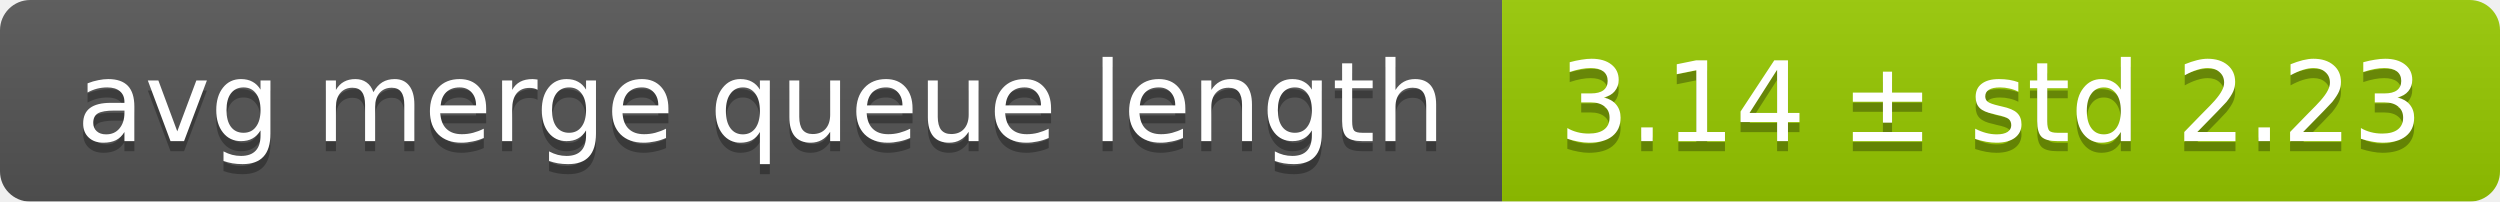
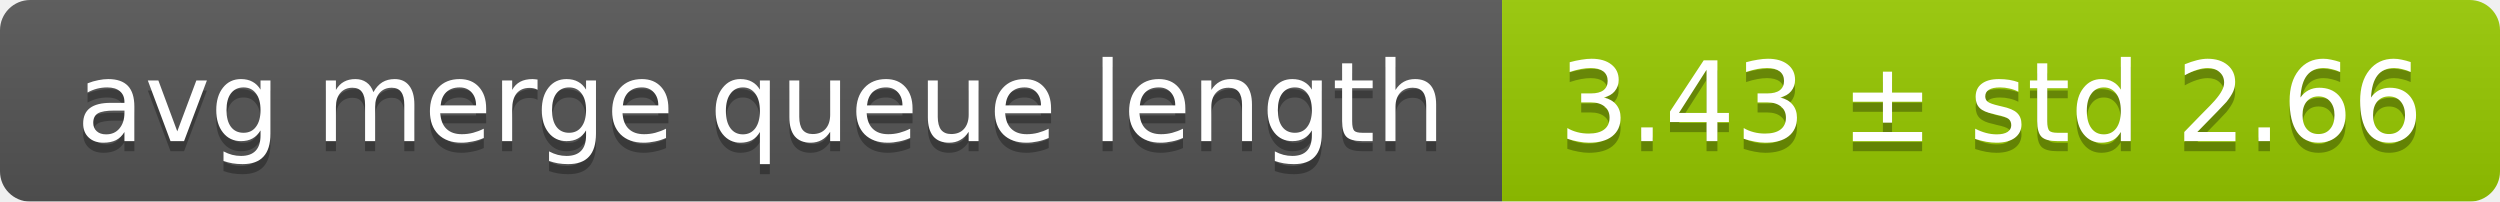
<svg xmlns="http://www.w3.org/2000/svg" width="248" height="20">
  <linearGradient id="smooth" x2="0" y2="100%">
    <stop offset="0" stop-color="#bbb" stop-opacity=".1" />
    <stop offset="1" stop-opacity=".1" />
  </linearGradient>
  <mask id="round">
    <rect width="248" height="20" rx="3" fill="#fff" />
  </mask>
  <g mask="url(#round)">
    <rect width="149" height="20" fill="#555" />
    <rect x="149" width="99" height="20" fill="#97ca00" />
    <rect width="248" height="20" fill="url(#smooth)" />
  </g>
  <g fill="#fff" text-anchor="middle" font-family="DejaVu Sans,Verdana,Geneva,sans-serif" font-size="11">
    <text x="75.5" y="15" fill="#010101" fill-opacity=".3">avg merge queue length</text>
    <text x="75.5" y="14">avg merge queue length</text>
-     <text x="197.5" y="15" fill="#010101" fill-opacity=".3">3.14 ± std 2.23</text>
-     <text x="197.5" y="14">3.14 ± std 2.23</text>
+     <text x="197.5" y="15" fill="#010101" fill-opacity=".3">3.43 ± std 2.66</text>
+     <text x="197.5" y="14">3.43 ± std 2.66</text>
  </g>
</svg>
